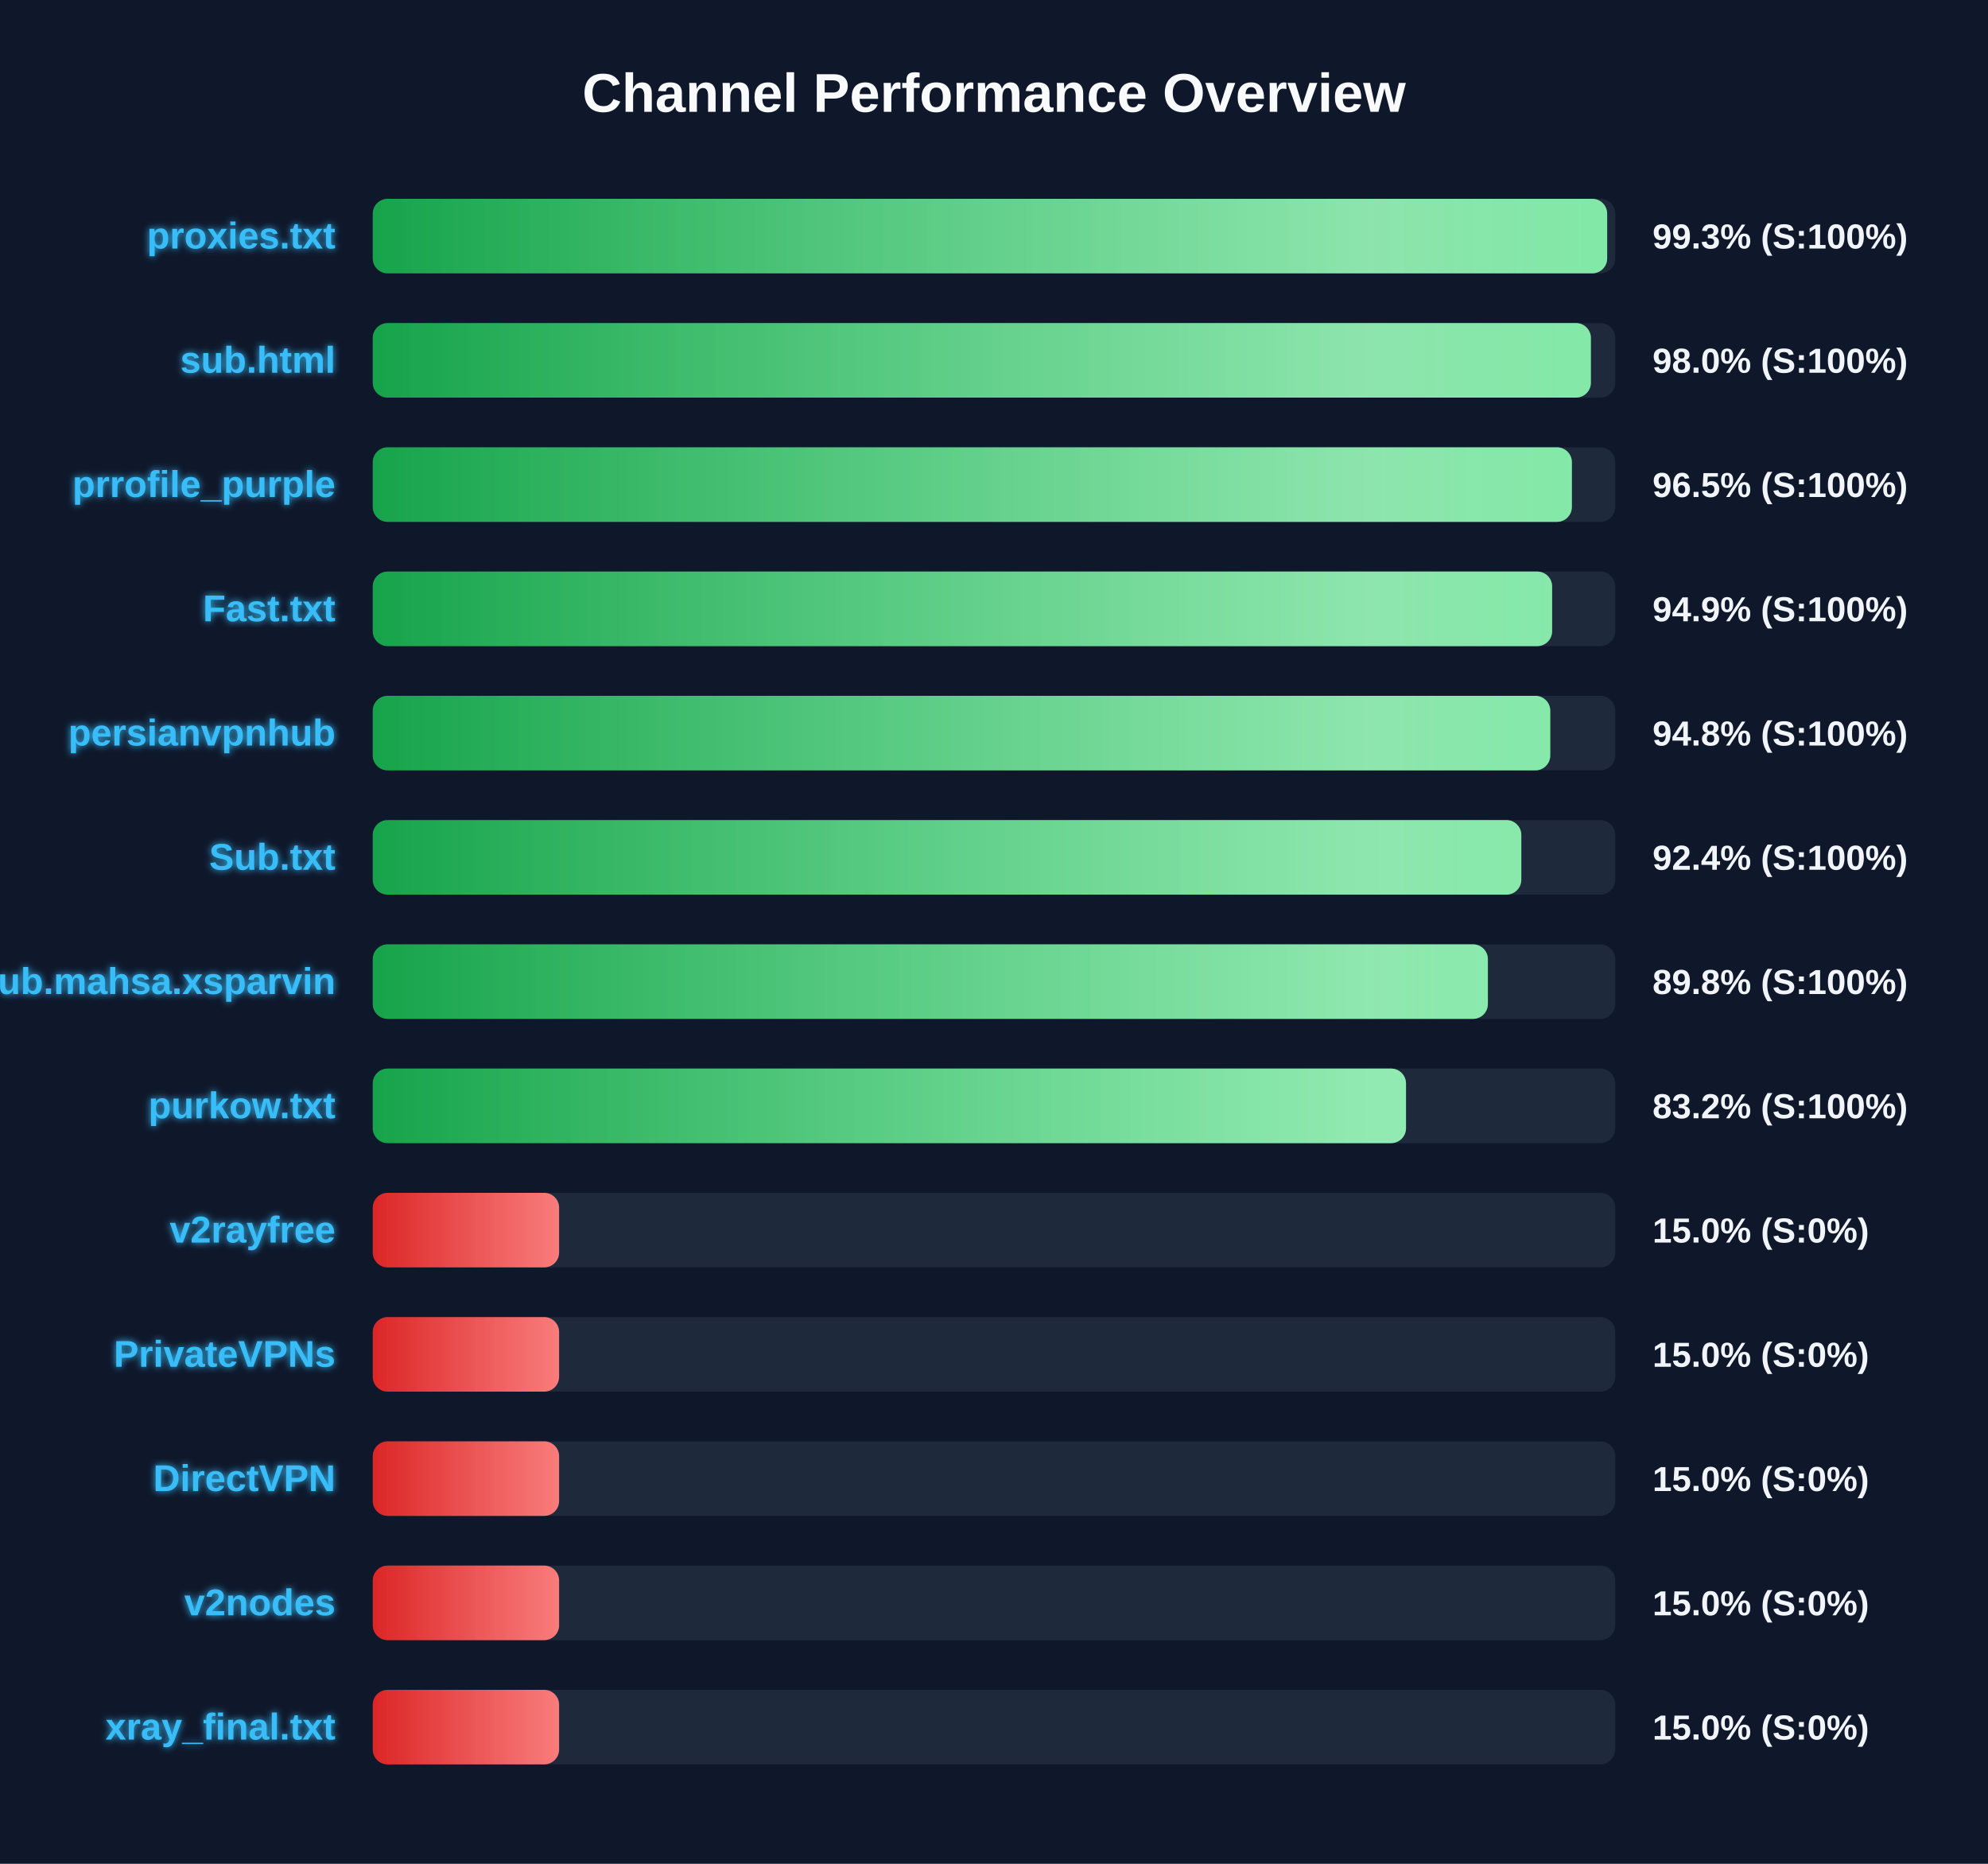
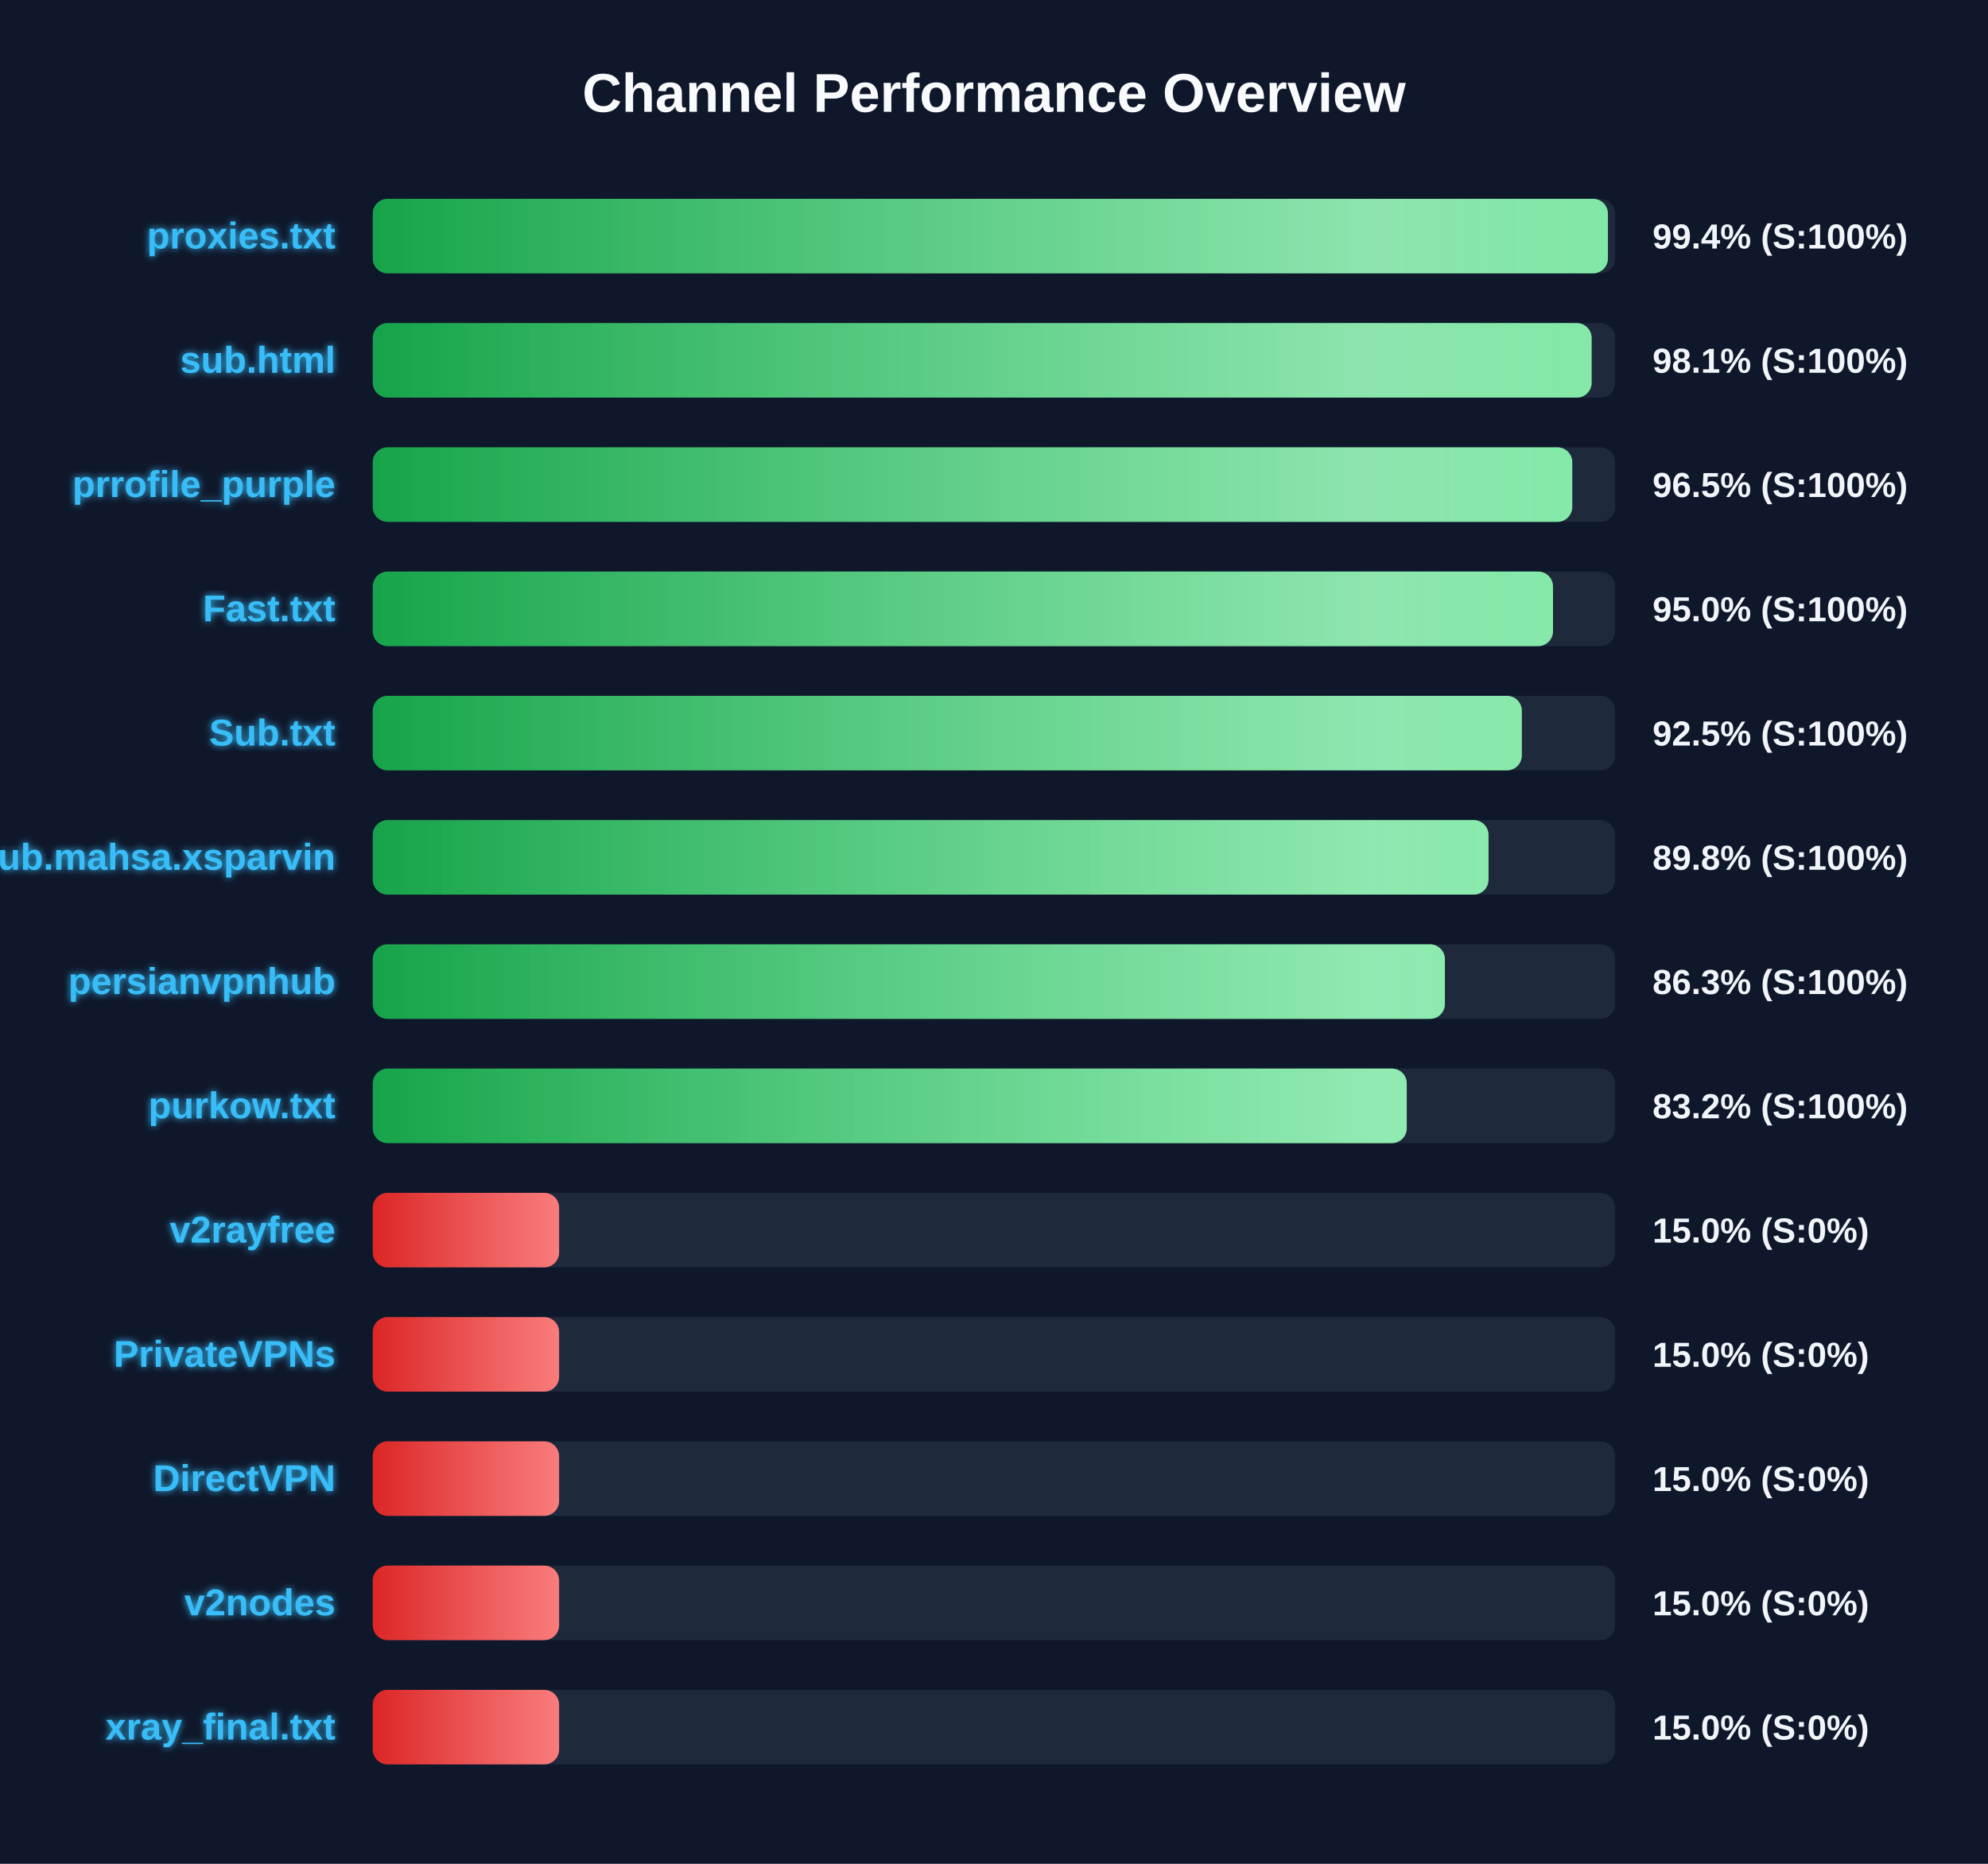
<svg xmlns="http://www.w3.org/2000/svg" width="800" height="750" version="1.1">
  <defs>
    <linearGradient id="grad-green" x1="0%" y1="0%" x2="100%" y2="0%">
      <stop offset="0%" stop-color="#16a34a" />
      <stop offset="100%" stop-color="#4ade80" />
    </linearGradient>
    <linearGradient id="grad-yellow" x1="0%" y1="0%" x2="100%" y2="0%">
      <stop offset="0%" stop-color="#ca8a04" />
      <stop offset="100%" stop-color="#fde047" />
    </linearGradient>
    <linearGradient id="grad-red" x1="0%" y1="0%" x2="100%" y2="0%">
      <stop offset="0%" stop-color="#dc2626" />
      <stop offset="100%" stop-color="#f87171" />
    </linearGradient>
    <linearGradient id="shimmer" x1="0%" y1="0%" x2="100%" y2="0%">
      <stop offset="0%" stop-color="rgba(255,255,255,0)" />
      <stop offset="50%" stop-color="rgba(255,255,255,0.4)" />
      <stop offset="100%" stop-color="rgba(255,255,255,0)" />
    </linearGradient>
    <filter id="glow" x="-20%" y="-20%" width="140%" height="140%">
      <feGaussianBlur stdDeviation="1.5" result="blur" />
      <feComposite in="SourceGraphic" in2="blur" operator="over" />
    </filter>
  </defs>
  <style>
        .bg-rect { fill: #0f172a; }
        .title { font: bold 22px 'Segoe UI', Arial, sans-serif; fill: #f8fafc; }
        .row { font: bold 15px 'Segoe UI', Arial, sans-serif; fill: #38bdf8; filter: url(#glow); }
        .score { font: bold 14px 'Segoe UI', Arial, sans-serif; fill: #f1f5f9; }
        @keyframes shimmer-anim {
            0% { transform: translateX(-100%); }
            100% { transform: translateX(200%); }
        }
        .shimmer-rect {
            animation: shimmer-anim 2.5s infinite linear;
        }
    </style>
  <rect width="100%" height="100%" class="bg-rect" />
  <text x="400" y="45" text-anchor="middle" class="title">Channel Performance Overview</text>
  <rect x="150" y="80" width="500" height="30" fill="#1e293b" rx="6" />
  <clipPath id="clip-0">
-     <rect x="150" y="80" width="496.75" height="30" rx="6" />
+     <rect x="150" y="80" width="497.05" height="30" rx="6" />
  </clipPath>
-   <rect x="150" y="80" width="496.75" height="30" fill="url(#grad-green)" rx="6" />
+   <rect x="150" y="80" width="497.05" height="30" fill="url(#grad-green)" rx="6" />
  <g clip-path="url(#clip-0)">
    <rect x="150" y="80" width="100%" height="30" fill="url(#shimmer)" class="shimmer-rect" />
  </g>
  <text x="135" y="100" text-anchor="end" class="row">proxies.txt</text>
-   <text x="665" y="100" text-anchor="start" class="score">99.3% (S:100%)</text>
+   <text x="665" y="100" text-anchor="start" class="score">99.4% (S:100%)</text>
  <rect x="150" y="130" width="500" height="30" fill="#1e293b" rx="6" />
  <clipPath id="clip-1">
-     <rect x="150" y="130" width="490.2" height="30" rx="6" />
+     <rect x="150" y="130" width="490.5" height="30" rx="6" />
  </clipPath>
-   <rect x="150" y="130" width="490.2" height="30" fill="url(#grad-green)" rx="6" />
+   <rect x="150" y="130" width="490.5" height="30" fill="url(#grad-green)" rx="6" />
  <g clip-path="url(#clip-1)">
    <rect x="150" y="130" width="100%" height="30" fill="url(#shimmer)" class="shimmer-rect" />
  </g>
  <text x="135" y="150" text-anchor="end" class="row">sub.html</text>
-   <text x="665" y="150" text-anchor="start" class="score">98.0% (S:100%)</text>
+   <text x="665" y="150" text-anchor="start" class="score">98.1% (S:100%)</text>
  <rect x="150" y="180" width="500" height="30" fill="#1e293b" rx="6" />
  <clipPath id="clip-2">
-     <rect x="150" y="180" width="482.55" height="30" rx="6" />
+     <rect x="150" y="180" width="482.7" height="30" rx="6" />
  </clipPath>
-   <rect x="150" y="180" width="482.55" height="30" fill="url(#grad-green)" rx="6" />
+   <rect x="150" y="180" width="482.7" height="30" fill="url(#grad-green)" rx="6" />
  <g clip-path="url(#clip-2)">
    <rect x="150" y="180" width="100%" height="30" fill="url(#shimmer)" class="shimmer-rect" />
  </g>
  <text x="135" y="200" text-anchor="end" class="row">prrofile_purple</text>
  <text x="665" y="200" text-anchor="start" class="score">96.5% (S:100%)</text>
  <rect x="150" y="230" width="500" height="30" fill="#1e293b" rx="6" />
  <clipPath id="clip-3">
-     <rect x="150" y="230" width="474.6" height="30" rx="6" />
+     <rect x="150" y="230" width="474.95" height="30" rx="6" />
  </clipPath>
-   <rect x="150" y="230" width="474.6" height="30" fill="url(#grad-green)" rx="6" />
+   <rect x="150" y="230" width="474.95" height="30" fill="url(#grad-green)" rx="6" />
  <g clip-path="url(#clip-3)">
    <rect x="150" y="230" width="100%" height="30" fill="url(#shimmer)" class="shimmer-rect" />
  </g>
  <text x="135" y="250" text-anchor="end" class="row">Fast.txt</text>
-   <text x="665" y="250" text-anchor="start" class="score">94.9% (S:100%)</text>
+   <text x="665" y="250" text-anchor="start" class="score">95.0% (S:100%)</text>
  <rect x="150" y="280" width="500" height="30" fill="#1e293b" rx="6" />
  <clipPath id="clip-4">
-     <rect x="150" y="280" width="473.85" height="30" rx="6" />
+     <rect x="150" y="280" width="462.4" height="30" rx="6" />
  </clipPath>
-   <rect x="150" y="280" width="473.85" height="30" fill="url(#grad-green)" rx="6" />
+   <rect x="150" y="280" width="462.4" height="30" fill="url(#grad-green)" rx="6" />
  <g clip-path="url(#clip-4)">
    <rect x="150" y="280" width="100%" height="30" fill="url(#shimmer)" class="shimmer-rect" />
  </g>
-   <text x="135" y="300" text-anchor="end" class="row">persianvpnhub</text>
-   <text x="665" y="300" text-anchor="start" class="score">94.8% (S:100%)</text>
+   <text x="135" y="300" text-anchor="end" class="row">Sub.txt</text>
+   <text x="665" y="300" text-anchor="start" class="score">92.5% (S:100%)</text>
  <rect x="150" y="330" width="500" height="30" fill="#1e293b" rx="6" />
  <clipPath id="clip-5">
-     <rect x="150" y="330" width="462.2" height="30" rx="6" />
+     <rect x="150" y="330" width="449.0" height="30" rx="6" />
  </clipPath>
-   <rect x="150" y="330" width="462.2" height="30" fill="url(#grad-green)" rx="6" />
+   <rect x="150" y="330" width="449.0" height="30" fill="url(#grad-green)" rx="6" />
  <g clip-path="url(#clip-5)">
    <rect x="150" y="330" width="100%" height="30" fill="url(#shimmer)" class="shimmer-rect" />
  </g>
-   <text x="135" y="350" text-anchor="end" class="row">Sub.txt</text>
-   <text x="665" y="350" text-anchor="start" class="score">92.4% (S:100%)</text>
+   <text x="135" y="350" text-anchor="end" class="row">Sub.mahsa.xsparvin</text>
+   <text x="665" y="350" text-anchor="start" class="score">89.8% (S:100%)</text>
  <rect x="150" y="380" width="500" height="30" fill="#1e293b" rx="6" />
  <clipPath id="clip-6">
-     <rect x="150" y="380" width="448.75" height="30" rx="6" />
+     <rect x="150" y="380" width="431.45" height="30" rx="6" />
  </clipPath>
-   <rect x="150" y="380" width="448.75" height="30" fill="url(#grad-green)" rx="6" />
+   <rect x="150" y="380" width="431.45" height="30" fill="url(#grad-green)" rx="6" />
  <g clip-path="url(#clip-6)">
    <rect x="150" y="380" width="100%" height="30" fill="url(#shimmer)" class="shimmer-rect" />
  </g>
-   <text x="135" y="400" text-anchor="end" class="row">Sub.mahsa.xsparvin</text>
-   <text x="665" y="400" text-anchor="start" class="score">89.8% (S:100%)</text>
+   <text x="135" y="400" text-anchor="end" class="row">persianvpnhub</text>
+   <text x="665" y="400" text-anchor="start" class="score">86.3% (S:100%)</text>
  <rect x="150" y="430" width="500" height="30" fill="#1e293b" rx="6" />
  <clipPath id="clip-7">
-     <rect x="150" y="430" width="415.8" height="30" rx="6" />
+     <rect x="150" y="430" width="416.1" height="30" rx="6" />
  </clipPath>
-   <rect x="150" y="430" width="415.8" height="30" fill="url(#grad-green)" rx="6" />
+   <rect x="150" y="430" width="416.1" height="30" fill="url(#grad-green)" rx="6" />
  <g clip-path="url(#clip-7)">
    <rect x="150" y="430" width="100%" height="30" fill="url(#shimmer)" class="shimmer-rect" />
  </g>
  <text x="135" y="450" text-anchor="end" class="row">purkow.txt</text>
  <text x="665" y="450" text-anchor="start" class="score">83.2% (S:100%)</text>
  <rect x="150" y="480" width="500" height="30" fill="#1e293b" rx="6" />
  <clipPath id="clip-8">
    <rect x="150" y="480" width="75.0" height="30" rx="6" />
  </clipPath>
  <rect x="150" y="480" width="75.0" height="30" fill="url(#grad-red)" rx="6" />
  <g clip-path="url(#clip-8)">
    <rect x="150" y="480" width="100%" height="30" fill="url(#shimmer)" class="shimmer-rect" />
  </g>
  <text x="135" y="500" text-anchor="end" class="row">v2rayfree</text>
  <text x="665" y="500" text-anchor="start" class="score">15.0% (S:0%)</text>
  <rect x="150" y="530" width="500" height="30" fill="#1e293b" rx="6" />
  <clipPath id="clip-9">
    <rect x="150" y="530" width="75.0" height="30" rx="6" />
  </clipPath>
  <rect x="150" y="530" width="75.0" height="30" fill="url(#grad-red)" rx="6" />
  <g clip-path="url(#clip-9)">
    <rect x="150" y="530" width="100%" height="30" fill="url(#shimmer)" class="shimmer-rect" />
  </g>
  <text x="135" y="550" text-anchor="end" class="row">PrivateVPNs</text>
  <text x="665" y="550" text-anchor="start" class="score">15.0% (S:0%)</text>
  <rect x="150" y="580" width="500" height="30" fill="#1e293b" rx="6" />
  <clipPath id="clip-10">
    <rect x="150" y="580" width="75.0" height="30" rx="6" />
  </clipPath>
  <rect x="150" y="580" width="75.0" height="30" fill="url(#grad-red)" rx="6" />
  <g clip-path="url(#clip-10)">
    <rect x="150" y="580" width="100%" height="30" fill="url(#shimmer)" class="shimmer-rect" />
  </g>
  <text x="135" y="600" text-anchor="end" class="row">DirectVPN</text>
  <text x="665" y="600" text-anchor="start" class="score">15.0% (S:0%)</text>
  <rect x="150" y="630" width="500" height="30" fill="#1e293b" rx="6" />
  <clipPath id="clip-11">
    <rect x="150" y="630" width="75.0" height="30" rx="6" />
  </clipPath>
  <rect x="150" y="630" width="75.0" height="30" fill="url(#grad-red)" rx="6" />
  <g clip-path="url(#clip-11)">
    <rect x="150" y="630" width="100%" height="30" fill="url(#shimmer)" class="shimmer-rect" />
  </g>
  <text x="135" y="650" text-anchor="end" class="row">v2nodes</text>
  <text x="665" y="650" text-anchor="start" class="score">15.0% (S:0%)</text>
  <rect x="150" y="680" width="500" height="30" fill="#1e293b" rx="6" />
  <clipPath id="clip-12">
    <rect x="150" y="680" width="75.0" height="30" rx="6" />
  </clipPath>
  <rect x="150" y="680" width="75.0" height="30" fill="url(#grad-red)" rx="6" />
  <g clip-path="url(#clip-12)">
    <rect x="150" y="680" width="100%" height="30" fill="url(#shimmer)" class="shimmer-rect" />
  </g>
  <text x="135" y="700" text-anchor="end" class="row">xray_final.txt</text>
  <text x="665" y="700" text-anchor="start" class="score">15.0% (S:0%)</text>
</svg>
